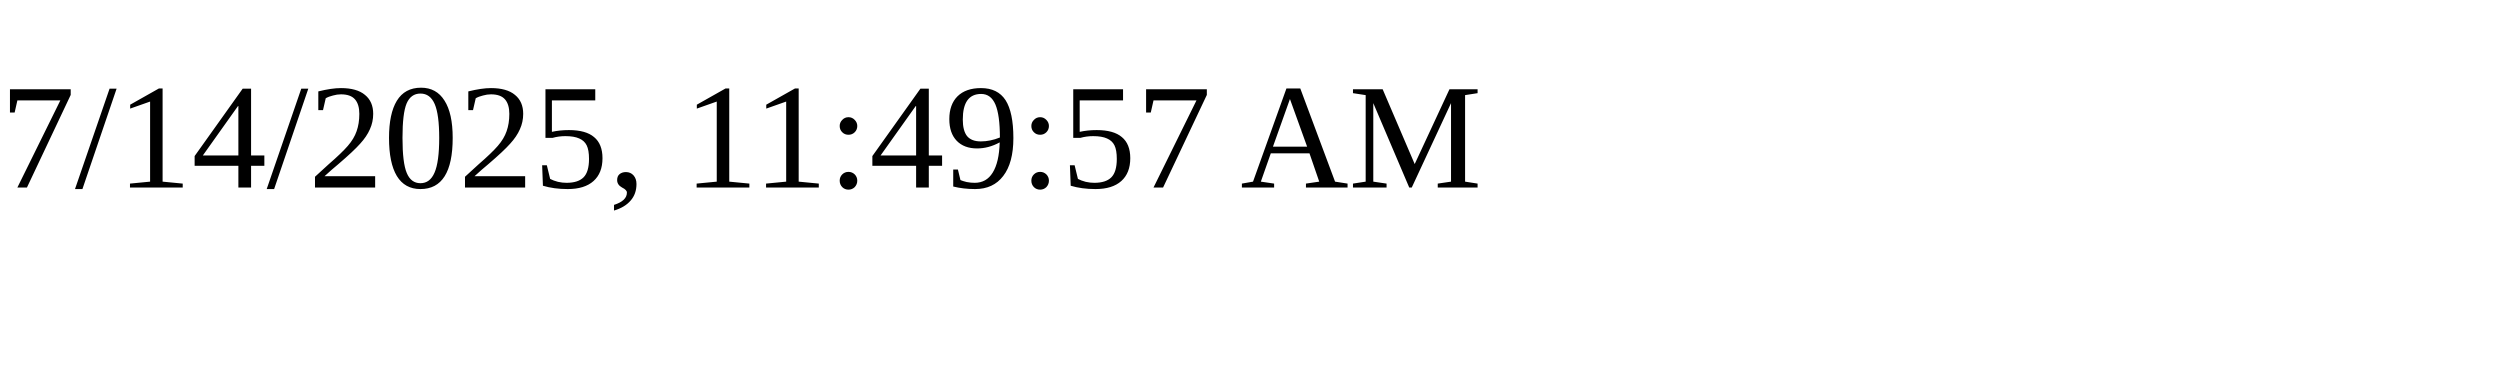
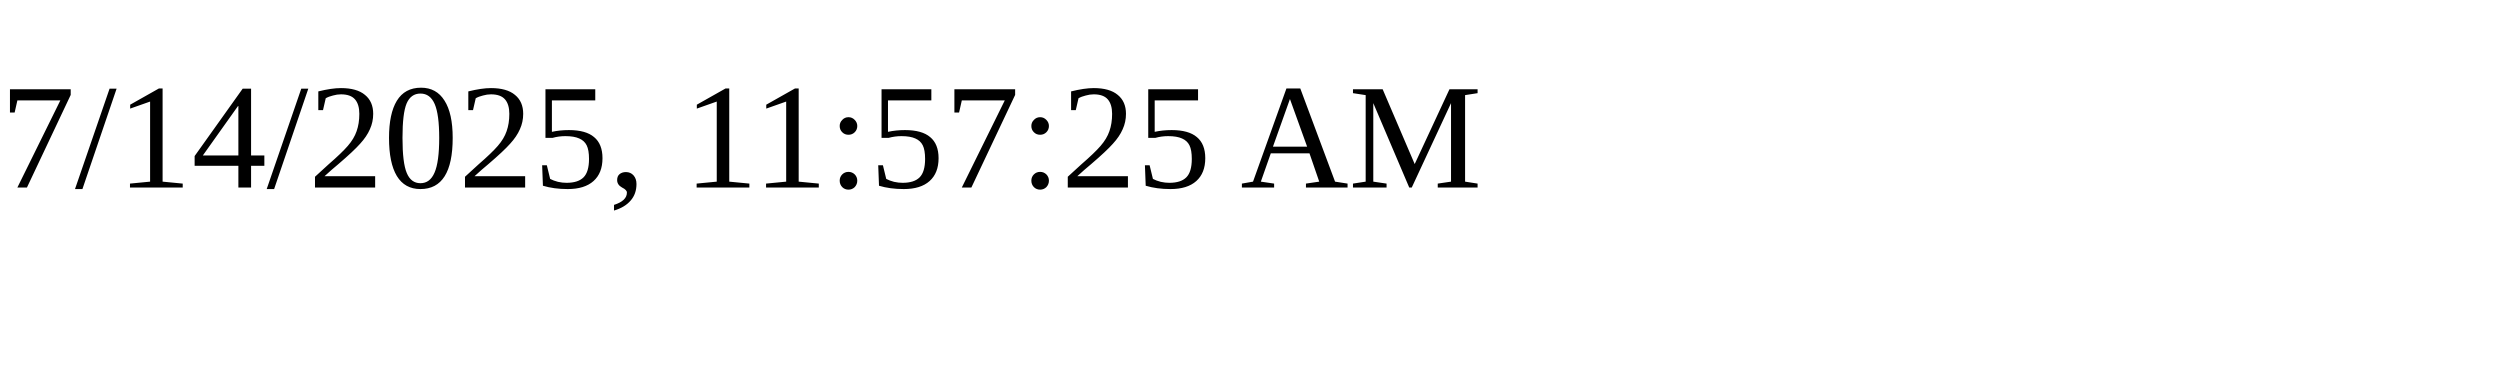
<svg xmlns="http://www.w3.org/2000/svg" height="30" width="200">
-   <text x="0" y="15">7/14/2025, 11:49:57 AM</text>
+   <text x="0" y="15">7/14/2025, 11:57:25 AM</text>
</svg>
